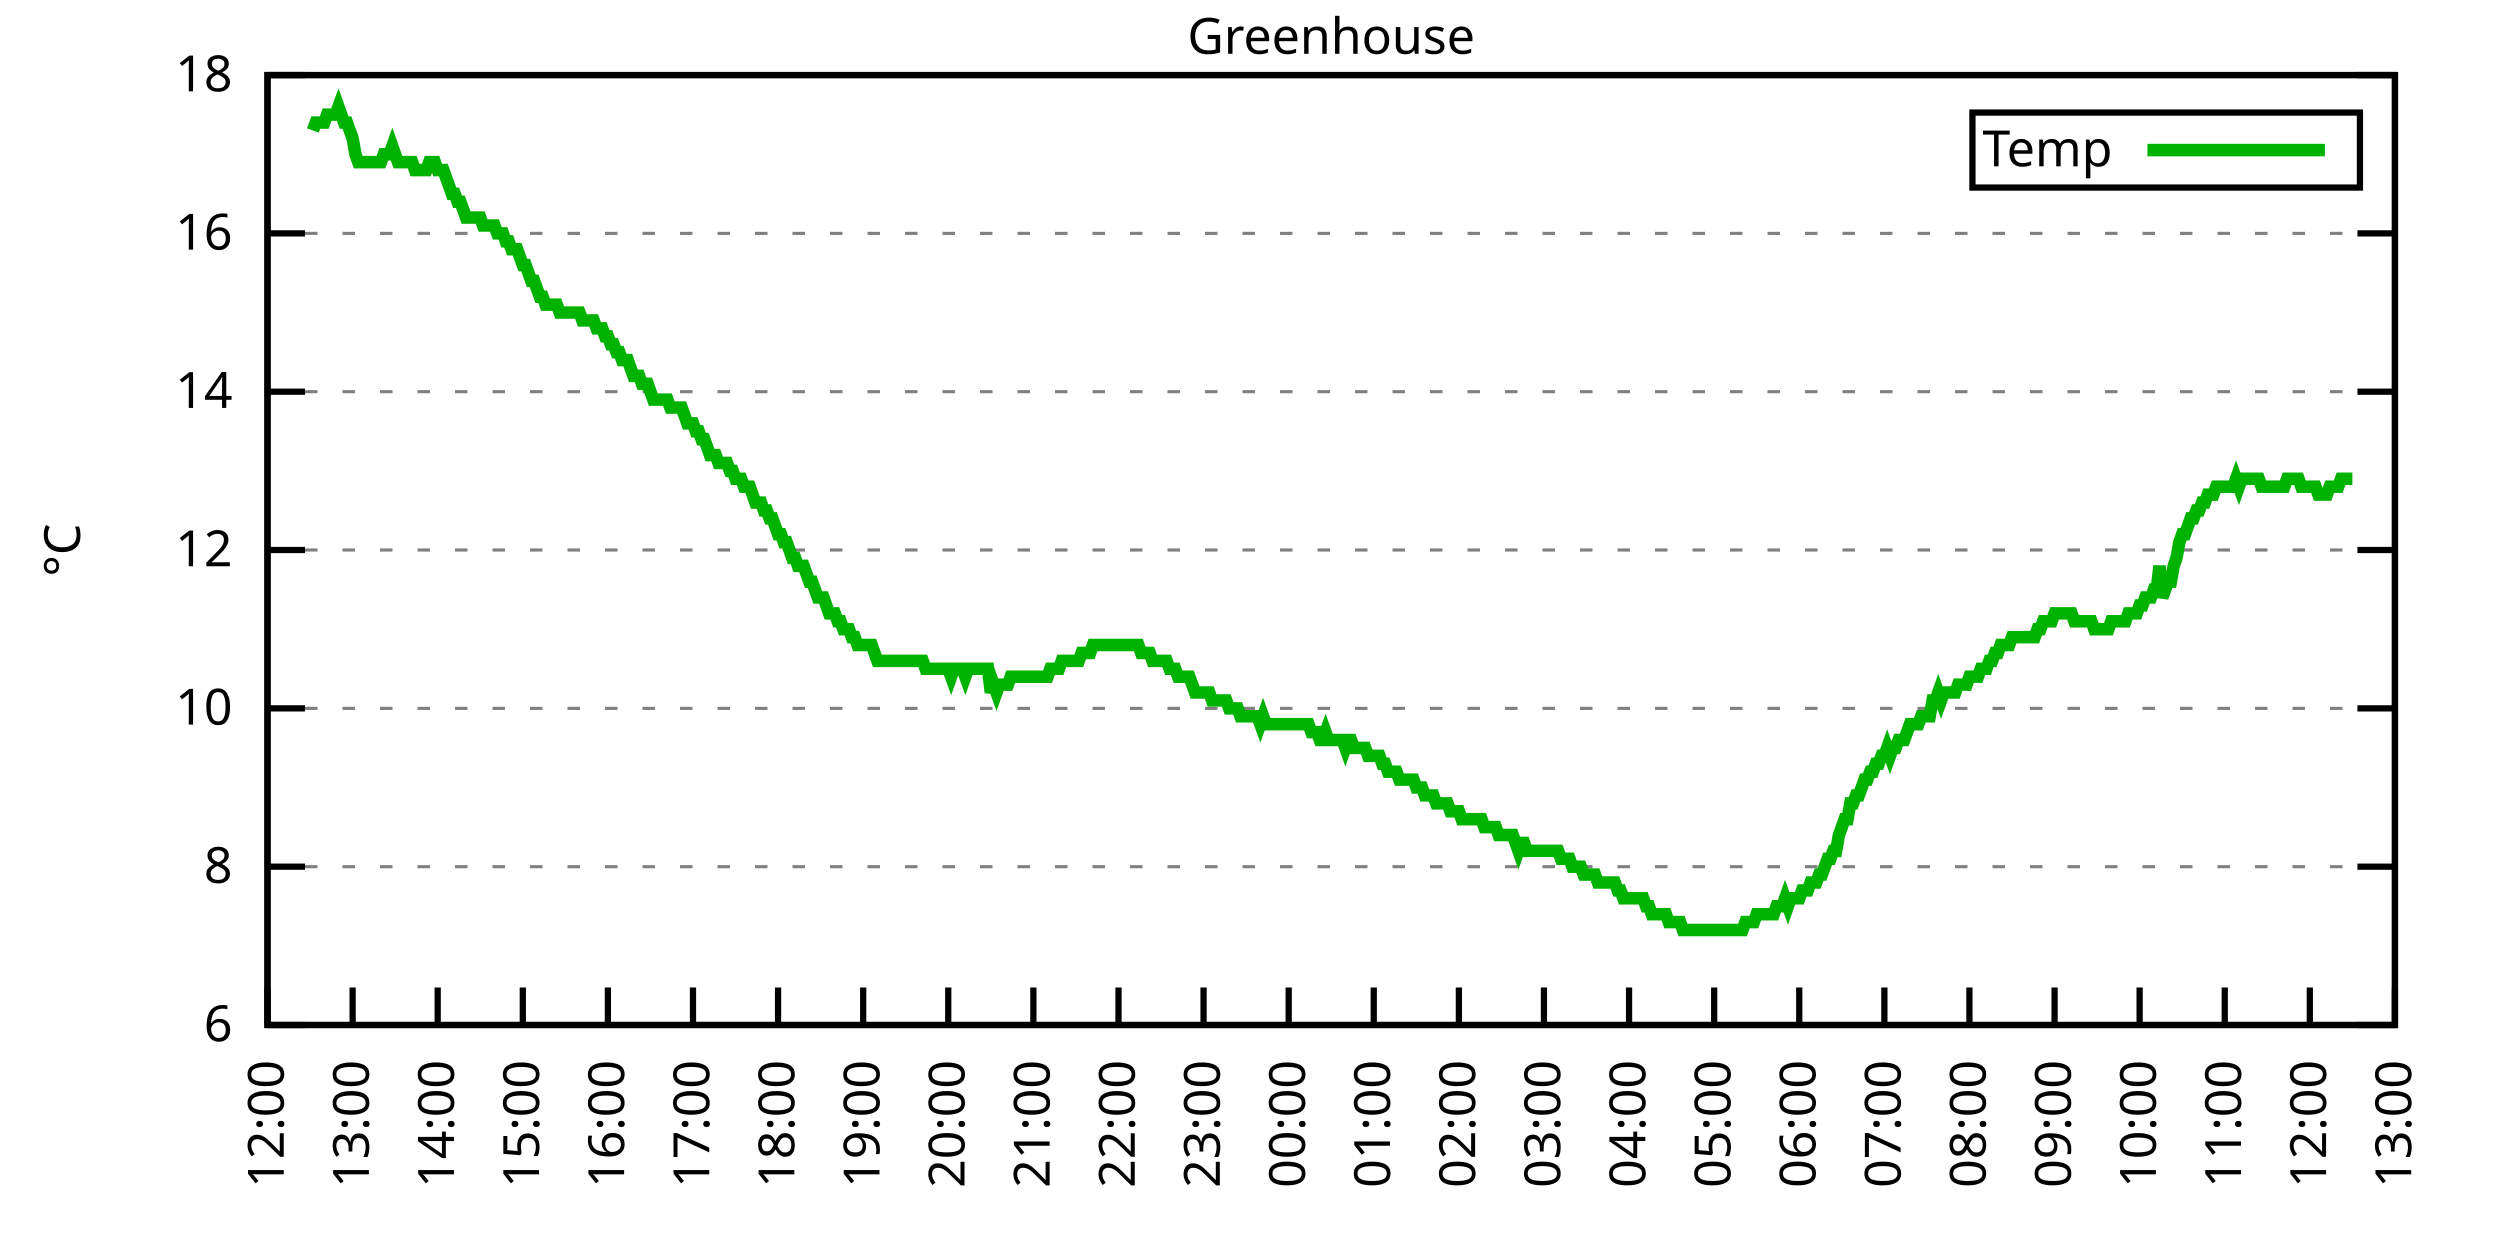
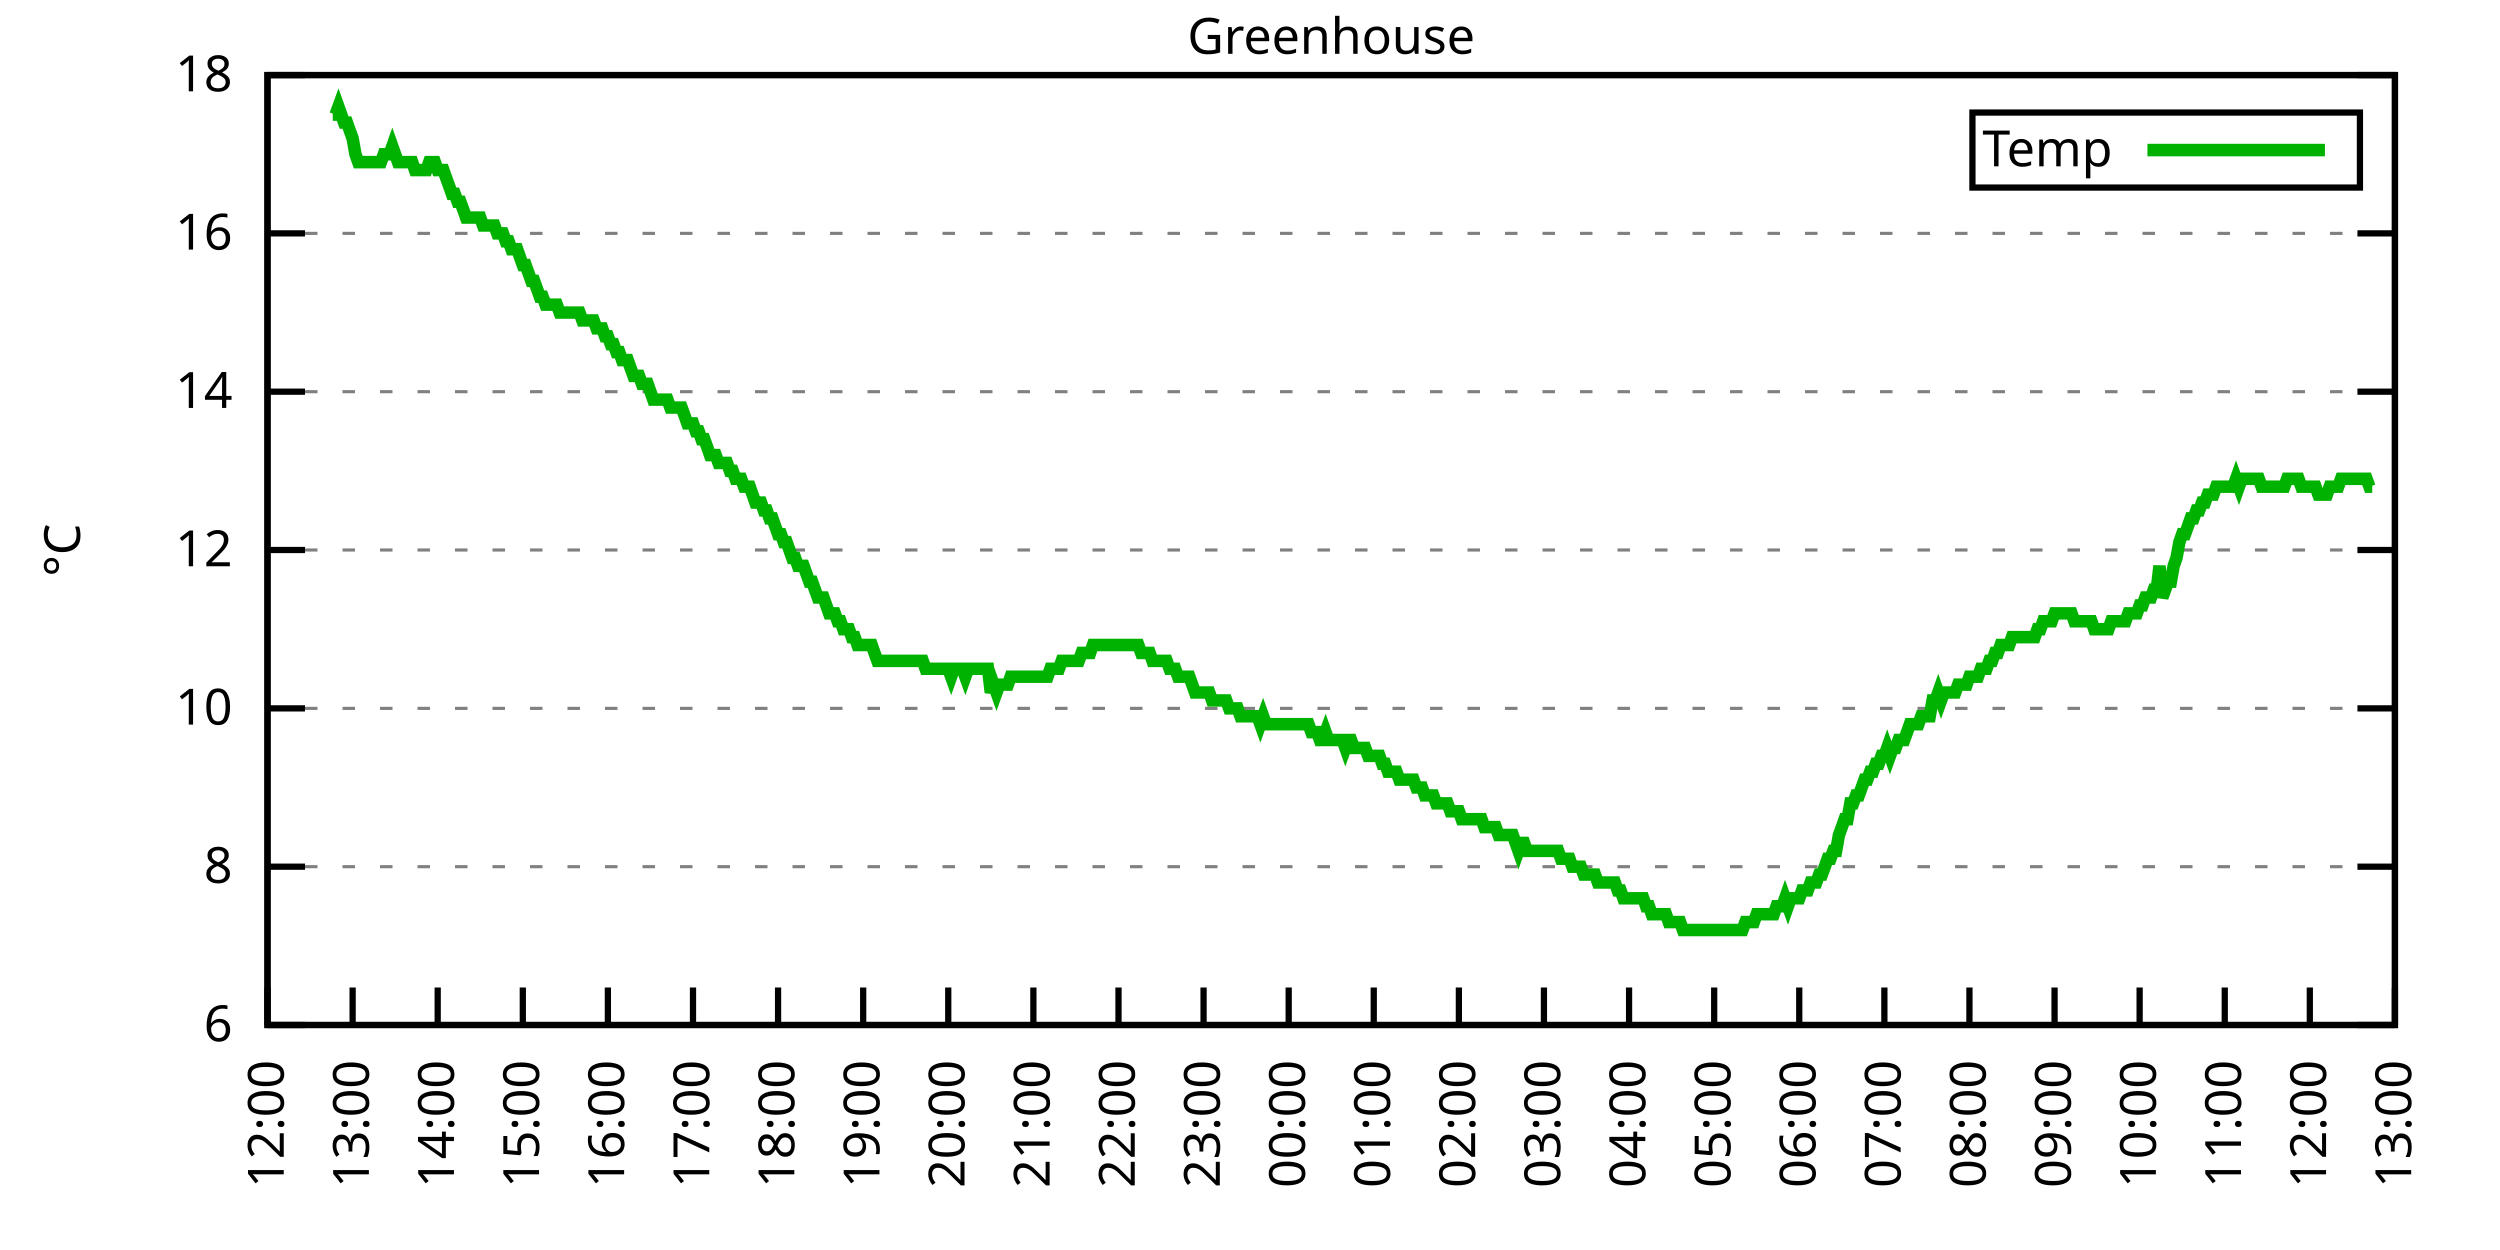
<svg xmlns="http://www.w3.org/2000/svg" xmlns:xlink="http://www.w3.org/1999/xlink" width="400" height="200" viewBox="0 0 400 200">
  <g id="gnuplot_canvas">
    <rect x="0" y="0" width="400" height="200" fill="none" />
    <defs>
      <circle id="gpDot" r="0.5" stroke-width="0.5" stroke="currentColor" />
      <path id="gpPt0" stroke-width="0.333" stroke="currentColor" d="M-1,0 h2 M0,-1 v2" />
      <path id="gpPt1" stroke-width="0.333" stroke="currentColor" d="M-1,-1 L1,1 M1,-1 L-1,1" />
      <path id="gpPt2" stroke-width="0.333" stroke="currentColor" d="M-1,0 L1,0 M0,-1 L0,1 M-1,-1 L1,1 M-1,1 L1,-1" />
      <rect id="gpPt3" stroke-width="0.333" stroke="currentColor" x="-1" y="-1" width="2" height="2" />
      <rect id="gpPt4" stroke-width="0.333" stroke="currentColor" fill="currentColor" x="-1" y="-1" width="2" height="2" />
      <circle id="gpPt5" stroke-width="0.333" stroke="currentColor" cx="0" cy="0" r="1" />
      <use xlink:href="#gpPt5" id="gpPt6" fill="currentColor" stroke="none" />
      <path id="gpPt7" stroke-width="0.333" stroke="currentColor" d="M0,-1.33 L-1.33,0.67 L1.33,0.67 z" />
      <use xlink:href="#gpPt7" id="gpPt8" fill="currentColor" stroke="none" />
      <use xlink:href="#gpPt7" id="gpPt9" stroke="currentColor" transform="rotate(180)" />
      <use xlink:href="#gpPt9" id="gpPt10" fill="currentColor" stroke="none" />
      <use xlink:href="#gpPt3" id="gpPt11" stroke="currentColor" transform="rotate(45)" />
      <use xlink:href="#gpPt11" id="gpPt12" fill="currentColor" stroke="none" />
      <path id="gpPt13" stroke-width="0.333" stroke="currentColor" d="M0,1.330 L1.265,0.411 L0.782,-1.067 L-0.782,-1.076 L-1.265,0.411 z" />
      <use xlink:href="#gpPt13" id="gpPt14" fill="currentColor" stroke="none" />
      <filter id="textbox" filterUnits="objectBoundingBox" x="0" y="0" height="1" width="1">
        <feFlood flood-color="white" flood-opacity="1" result="bgnd" />
        <feComposite in="SourceGraphic" in2="bgnd" operator="atop" />
      </filter>
      <filter id="greybox" filterUnits="objectBoundingBox" x="0" y="0" height="1" width="1">
        <feFlood flood-color="lightgrey" flood-opacity="1" result="grey" />
        <feComposite in="SourceGraphic" in2="grey" operator="atop" />
      </filter>
    </defs>
    <g fill="none" color="white" stroke="currentColor" stroke-width="1.00" stroke-linecap="butt" stroke-linejoin="miter">
</g>
    <g fill="none" color="black" stroke="currentColor" stroke-width="1.00" stroke-linecap="butt" stroke-linejoin="miter">
      <g stroke="none" shape-rendering="crispEdges">
        <polygon fill="rgb(255, 255, 255)" points="42.80,164.00 383.18,164.00 383.18,12.02 42.80,12.02 " />
      </g>
    </g>
    <g fill="none" color="black" stroke="currentColor" stroke-width="1.00" stroke-linecap="butt" stroke-linejoin="miter">
</g>
    <g fill="none" color="black" stroke="black" stroke-width="0.50" stroke-linecap="butt" stroke-linejoin="miter">
</g>
    <g fill="none" color="gray" stroke="currentColor" stroke-width="0.50" stroke-linecap="butt" stroke-linejoin="miter">
      <path stroke="gray" stroke-dasharray="2,4" class="gridline" d="M42.80,164.00 L383.19,164.00  " />
    </g>
    <g fill="none" color="gray" stroke="gray" stroke-width="1.00" stroke-linecap="butt" stroke-linejoin="miter">
</g>
    <g fill="none" color="black" stroke="currentColor" stroke-width="1.00" stroke-linecap="butt" stroke-linejoin="miter">
      <path stroke="black" d="M42.80,164.00 L48.80,164.00 M383.19,164.00 L377.19,164.00  " />
      <g transform="translate(37.20,166.60)" stroke="none" fill="black" font-family="Sans" font-size="8.00" text-anchor="end">
        <text>
          <tspan font-family="Sans"> 6</tspan>
        </text>
      </g>
    </g>
    <g fill="none" color="black" stroke="currentColor" stroke-width="1.00" stroke-linecap="butt" stroke-linejoin="miter">
</g>
    <g fill="none" color="black" stroke="black" stroke-width="0.50" stroke-linecap="butt" stroke-linejoin="miter">
</g>
    <g fill="none" color="gray" stroke="currentColor" stroke-width="0.50" stroke-linecap="butt" stroke-linejoin="miter">
      <path stroke="gray" stroke-dasharray="2,4" class="gridline" d="M42.80,138.67 L383.19,138.67  " />
    </g>
    <g fill="none" color="gray" stroke="gray" stroke-width="1.00" stroke-linecap="butt" stroke-linejoin="miter">
</g>
    <g fill="none" color="black" stroke="currentColor" stroke-width="1.00" stroke-linecap="butt" stroke-linejoin="miter">
      <path stroke="black" d="M42.80,138.67 L48.80,138.67 M383.19,138.67 L377.19,138.67  " />
      <g transform="translate(37.20,141.27)" stroke="none" fill="black" font-family="Sans" font-size="8.00" text-anchor="end">
        <text>
          <tspan font-family="Sans"> 8</tspan>
        </text>
      </g>
    </g>
    <g fill="none" color="black" stroke="currentColor" stroke-width="1.00" stroke-linecap="butt" stroke-linejoin="miter">
</g>
    <g fill="none" color="black" stroke="black" stroke-width="0.50" stroke-linecap="butt" stroke-linejoin="miter">
</g>
    <g fill="none" color="gray" stroke="currentColor" stroke-width="0.50" stroke-linecap="butt" stroke-linejoin="miter">
      <path stroke="gray" stroke-dasharray="2,4" class="gridline" d="M42.80,113.34 L383.19,113.34  " />
    </g>
    <g fill="none" color="gray" stroke="gray" stroke-width="1.00" stroke-linecap="butt" stroke-linejoin="miter">
</g>
    <g fill="none" color="black" stroke="currentColor" stroke-width="1.00" stroke-linecap="butt" stroke-linejoin="miter">
      <path stroke="black" d="M42.80,113.34 L48.80,113.34 M383.19,113.34 L377.19,113.34  " />
      <g transform="translate(37.20,115.94)" stroke="none" fill="black" font-family="Sans" font-size="8.00" text-anchor="end">
        <text>
          <tspan font-family="Sans"> 10</tspan>
        </text>
      </g>
    </g>
    <g fill="none" color="black" stroke="currentColor" stroke-width="1.00" stroke-linecap="butt" stroke-linejoin="miter">
</g>
    <g fill="none" color="black" stroke="black" stroke-width="0.50" stroke-linecap="butt" stroke-linejoin="miter">
</g>
    <g fill="none" color="gray" stroke="currentColor" stroke-width="0.50" stroke-linecap="butt" stroke-linejoin="miter">
      <path stroke="gray" stroke-dasharray="2,4" class="gridline" d="M42.80,88.00 L383.19,88.00  " />
    </g>
    <g fill="none" color="gray" stroke="gray" stroke-width="1.00" stroke-linecap="butt" stroke-linejoin="miter">
</g>
    <g fill="none" color="black" stroke="currentColor" stroke-width="1.00" stroke-linecap="butt" stroke-linejoin="miter">
      <path stroke="black" d="M42.80,88.00 L48.80,88.00 M383.19,88.00 L377.19,88.00  " />
      <g transform="translate(37.20,90.60)" stroke="none" fill="black" font-family="Sans" font-size="8.00" text-anchor="end">
        <text>
          <tspan font-family="Sans"> 12</tspan>
        </text>
      </g>
    </g>
    <g fill="none" color="black" stroke="currentColor" stroke-width="1.00" stroke-linecap="butt" stroke-linejoin="miter">
</g>
    <g fill="none" color="black" stroke="black" stroke-width="0.50" stroke-linecap="butt" stroke-linejoin="miter">
</g>
    <g fill="none" color="gray" stroke="currentColor" stroke-width="0.50" stroke-linecap="butt" stroke-linejoin="miter">
      <path stroke="gray" stroke-dasharray="2,4" class="gridline" d="M42.80,62.67 L383.19,62.67  " />
    </g>
    <g fill="none" color="gray" stroke="gray" stroke-width="1.00" stroke-linecap="butt" stroke-linejoin="miter">
</g>
    <g fill="none" color="black" stroke="currentColor" stroke-width="1.00" stroke-linecap="butt" stroke-linejoin="miter">
      <path stroke="black" d="M42.80,62.67 L48.80,62.67 M383.19,62.67 L377.19,62.67  " />
      <g transform="translate(37.20,65.27)" stroke="none" fill="black" font-family="Sans" font-size="8.00" text-anchor="end">
        <text>
          <tspan font-family="Sans"> 14</tspan>
        </text>
      </g>
    </g>
    <g fill="none" color="black" stroke="currentColor" stroke-width="1.00" stroke-linecap="butt" stroke-linejoin="miter">
</g>
    <g fill="none" color="black" stroke="black" stroke-width="0.50" stroke-linecap="butt" stroke-linejoin="miter">
</g>
    <g fill="none" color="gray" stroke="currentColor" stroke-width="0.50" stroke-linecap="butt" stroke-linejoin="miter">
      <path stroke="gray" stroke-dasharray="2,4" class="gridline" d="M42.80,37.34 L383.19,37.34  " />
    </g>
    <g fill="none" color="gray" stroke="gray" stroke-width="1.00" stroke-linecap="butt" stroke-linejoin="miter">
</g>
    <g fill="none" color="black" stroke="currentColor" stroke-width="1.00" stroke-linecap="butt" stroke-linejoin="miter">
      <path stroke="black" d="M42.80,37.34 L48.80,37.34 M383.19,37.34 L377.19,37.34  " />
      <g transform="translate(37.20,39.94)" stroke="none" fill="black" font-family="Sans" font-size="8.00" text-anchor="end">
        <text>
          <tspan font-family="Sans"> 16</tspan>
        </text>
      </g>
    </g>
    <g fill="none" color="black" stroke="currentColor" stroke-width="1.00" stroke-linecap="butt" stroke-linejoin="miter">
</g>
    <g fill="none" color="black" stroke="black" stroke-width="0.50" stroke-linecap="butt" stroke-linejoin="miter">
</g>
    <g fill="none" color="gray" stroke="currentColor" stroke-width="0.50" stroke-linecap="butt" stroke-linejoin="miter">
      <path stroke="gray" stroke-dasharray="2,4" class="gridline" d="M42.80,12.01 L383.19,12.01  " />
    </g>
    <g fill="none" color="gray" stroke="gray" stroke-width="1.00" stroke-linecap="butt" stroke-linejoin="miter">
</g>
    <g fill="none" color="black" stroke="currentColor" stroke-width="1.00" stroke-linecap="butt" stroke-linejoin="miter">
      <path stroke="black" d="M42.80,12.01 L48.80,12.01 M383.19,12.01 L377.19,12.01  " />
      <g transform="translate(37.20,14.61)" stroke="none" fill="black" font-family="Sans" font-size="8.00" text-anchor="end">
        <text>
          <tspan font-family="Sans"> 18</tspan>
        </text>
      </g>
    </g>
    <g fill="none" color="black" stroke="currentColor" stroke-width="1.00" stroke-linecap="butt" stroke-linejoin="miter">
      <path stroke="black" d="M42.80,164.00 L42.80,158.00  " />
      <g transform="translate(45.40,169.60) rotate(270.00)" stroke="none" fill="black" font-family="Sans" font-size="8.00" text-anchor="end">
        <text>
          <tspan font-family="Sans">12:00</tspan>
        </text>
      </g>
    </g>
    <g fill="none" color="black" stroke="currentColor" stroke-width="1.00" stroke-linecap="butt" stroke-linejoin="miter">
      <path stroke="black" d="M56.42,164.00 L56.42,158.00  " />
      <g transform="translate(59.02,169.60) rotate(270.00)" stroke="none" fill="black" font-family="Sans" font-size="8.00" text-anchor="end">
        <text>
          <tspan font-family="Sans">13:00</tspan>
        </text>
      </g>
    </g>
    <g fill="none" color="black" stroke="currentColor" stroke-width="1.00" stroke-linecap="butt" stroke-linejoin="miter">
      <path stroke="black" d="M70.03,164.00 L70.03,158.00  " />
      <g transform="translate(72.63,169.60) rotate(270.00)" stroke="none" fill="black" font-family="Sans" font-size="8.00" text-anchor="end">
        <text>
          <tspan font-family="Sans">14:00</tspan>
        </text>
      </g>
    </g>
    <g fill="none" color="black" stroke="currentColor" stroke-width="1.00" stroke-linecap="butt" stroke-linejoin="miter">
      <path stroke="black" d="M83.65,164.00 L83.65,158.00  " />
      <g transform="translate(86.25,169.60) rotate(270.00)" stroke="none" fill="black" font-family="Sans" font-size="8.00" text-anchor="end">
        <text>
          <tspan font-family="Sans">15:00</tspan>
        </text>
      </g>
    </g>
    <g fill="none" color="black" stroke="currentColor" stroke-width="1.00" stroke-linecap="butt" stroke-linejoin="miter">
      <path stroke="black" d="M97.26,164.00 L97.26,158.00  " />
      <g transform="translate(99.86,169.60) rotate(270.00)" stroke="none" fill="black" font-family="Sans" font-size="8.00" text-anchor="end">
        <text>
          <tspan font-family="Sans">16:00</tspan>
        </text>
      </g>
    </g>
    <g fill="none" color="black" stroke="currentColor" stroke-width="1.00" stroke-linecap="butt" stroke-linejoin="miter">
      <path stroke="black" d="M110.88,164.00 L110.88,158.00  " />
      <g transform="translate(113.48,169.60) rotate(270.00)" stroke="none" fill="black" font-family="Sans" font-size="8.00" text-anchor="end">
        <text>
          <tspan font-family="Sans">17:00</tspan>
        </text>
      </g>
    </g>
    <g fill="none" color="black" stroke="currentColor" stroke-width="1.00" stroke-linecap="butt" stroke-linejoin="miter">
      <path stroke="black" d="M124.49,164.00 L124.49,158.00  " />
      <g transform="translate(127.09,169.60) rotate(270.00)" stroke="none" fill="black" font-family="Sans" font-size="8.00" text-anchor="end">
        <text>
          <tspan font-family="Sans">18:00</tspan>
        </text>
      </g>
    </g>
    <g fill="none" color="black" stroke="currentColor" stroke-width="1.00" stroke-linecap="butt" stroke-linejoin="miter">
      <path stroke="black" d="M138.11,164.00 L138.11,158.00  " />
      <g transform="translate(140.71,169.60) rotate(270.00)" stroke="none" fill="black" font-family="Sans" font-size="8.00" text-anchor="end">
        <text>
          <tspan font-family="Sans">19:00</tspan>
        </text>
      </g>
    </g>
    <g fill="none" color="black" stroke="currentColor" stroke-width="1.00" stroke-linecap="butt" stroke-linejoin="miter">
      <path stroke="black" d="M151.72,164.00 L151.72,158.00  " />
      <g transform="translate(154.32,169.60) rotate(270.00)" stroke="none" fill="black" font-family="Sans" font-size="8.00" text-anchor="end">
        <text>
          <tspan font-family="Sans">20:00</tspan>
        </text>
      </g>
    </g>
    <g fill="none" color="black" stroke="currentColor" stroke-width="1.00" stroke-linecap="butt" stroke-linejoin="miter">
      <path stroke="black" d="M165.34,164.00 L165.34,158.00  " />
      <g transform="translate(167.94,169.60) rotate(270.00)" stroke="none" fill="black" font-family="Sans" font-size="8.00" text-anchor="end">
        <text>
          <tspan font-family="Sans">21:00</tspan>
        </text>
      </g>
    </g>
    <g fill="none" color="black" stroke="currentColor" stroke-width="1.00" stroke-linecap="butt" stroke-linejoin="miter">
      <path stroke="black" d="M178.96,164.00 L178.96,158.00  " />
      <g transform="translate(181.56,169.60) rotate(270.00)" stroke="none" fill="black" font-family="Sans" font-size="8.00" text-anchor="end">
        <text>
          <tspan font-family="Sans">22:00</tspan>
        </text>
      </g>
    </g>
    <g fill="none" color="black" stroke="currentColor" stroke-width="1.00" stroke-linecap="butt" stroke-linejoin="miter">
      <path stroke="black" d="M192.57,164.00 L192.57,158.00  " />
      <g transform="translate(195.17,169.60) rotate(270.00)" stroke="none" fill="black" font-family="Sans" font-size="8.00" text-anchor="end">
        <text>
          <tspan font-family="Sans">23:00</tspan>
        </text>
      </g>
    </g>
    <g fill="none" color="black" stroke="currentColor" stroke-width="1.00" stroke-linecap="butt" stroke-linejoin="miter">
      <path stroke="black" d="M206.19,164.00 L206.19,158.00  " />
      <g transform="translate(208.79,169.60) rotate(270.00)" stroke="none" fill="black" font-family="Sans" font-size="8.00" text-anchor="end">
        <text>
          <tspan font-family="Sans">00:00</tspan>
        </text>
      </g>
    </g>
    <g fill="none" color="black" stroke="currentColor" stroke-width="1.00" stroke-linecap="butt" stroke-linejoin="miter">
      <path stroke="black" d="M219.80,164.00 L219.80,158.00  " />
      <g transform="translate(222.40,169.60) rotate(270.00)" stroke="none" fill="black" font-family="Sans" font-size="8.00" text-anchor="end">
        <text>
          <tspan font-family="Sans">01:00</tspan>
        </text>
      </g>
    </g>
    <g fill="none" color="black" stroke="currentColor" stroke-width="1.00" stroke-linecap="butt" stroke-linejoin="miter">
      <path stroke="black" d="M233.42,164.00 L233.42,158.00  " />
      <g transform="translate(236.02,169.60) rotate(270.00)" stroke="none" fill="black" font-family="Sans" font-size="8.00" text-anchor="end">
        <text>
          <tspan font-family="Sans">02:00</tspan>
        </text>
      </g>
    </g>
    <g fill="none" color="black" stroke="currentColor" stroke-width="1.00" stroke-linecap="butt" stroke-linejoin="miter">
      <path stroke="black" d="M247.03,164.00 L247.03,158.00  " />
      <g transform="translate(249.63,169.60) rotate(270.00)" stroke="none" fill="black" font-family="Sans" font-size="8.00" text-anchor="end">
        <text>
          <tspan font-family="Sans">03:00</tspan>
        </text>
      </g>
    </g>
    <g fill="none" color="black" stroke="currentColor" stroke-width="1.00" stroke-linecap="butt" stroke-linejoin="miter">
      <path stroke="black" d="M260.65,164.00 L260.65,158.00  " />
      <g transform="translate(263.25,169.60) rotate(270.00)" stroke="none" fill="black" font-family="Sans" font-size="8.00" text-anchor="end">
        <text>
          <tspan font-family="Sans">04:00</tspan>
        </text>
      </g>
    </g>
    <g fill="none" color="black" stroke="currentColor" stroke-width="1.00" stroke-linecap="butt" stroke-linejoin="miter">
      <path stroke="black" d="M274.27,164.00 L274.27,158.00  " />
      <g transform="translate(276.87,169.60) rotate(270.00)" stroke="none" fill="black" font-family="Sans" font-size="8.00" text-anchor="end">
        <text>
          <tspan font-family="Sans">05:00</tspan>
        </text>
      </g>
    </g>
    <g fill="none" color="black" stroke="currentColor" stroke-width="1.00" stroke-linecap="butt" stroke-linejoin="miter">
      <path stroke="black" d="M287.88,164.00 L287.88,158.00  " />
      <g transform="translate(290.48,169.60) rotate(270.00)" stroke="none" fill="black" font-family="Sans" font-size="8.00" text-anchor="end">
        <text>
          <tspan font-family="Sans">06:00</tspan>
        </text>
      </g>
    </g>
    <g fill="none" color="black" stroke="currentColor" stroke-width="1.00" stroke-linecap="butt" stroke-linejoin="miter">
      <path stroke="black" d="M301.50,164.00 L301.50,158.00  " />
      <g transform="translate(304.10,169.60) rotate(270.00)" stroke="none" fill="black" font-family="Sans" font-size="8.00" text-anchor="end">
        <text>
          <tspan font-family="Sans">07:00</tspan>
        </text>
      </g>
    </g>
    <g fill="none" color="black" stroke="currentColor" stroke-width="1.00" stroke-linecap="butt" stroke-linejoin="miter">
      <path stroke="black" d="M315.11,164.00 L315.11,158.00  " />
      <g transform="translate(317.71,169.60) rotate(270.00)" stroke="none" fill="black" font-family="Sans" font-size="8.00" text-anchor="end">
        <text>
          <tspan font-family="Sans">08:00</tspan>
        </text>
      </g>
    </g>
    <g fill="none" color="black" stroke="currentColor" stroke-width="1.00" stroke-linecap="butt" stroke-linejoin="miter">
      <path stroke="black" d="M328.73,164.00 L328.73,158.00  " />
      <g transform="translate(331.33,169.60) rotate(270.00)" stroke="none" fill="black" font-family="Sans" font-size="8.00" text-anchor="end">
        <text>
          <tspan font-family="Sans">09:00</tspan>
        </text>
      </g>
    </g>
    <g fill="none" color="black" stroke="currentColor" stroke-width="1.00" stroke-linecap="butt" stroke-linejoin="miter">
      <path stroke="black" d="M342.34,164.00 L342.34,158.00  " />
      <g transform="translate(344.94,169.60) rotate(270.00)" stroke="none" fill="black" font-family="Sans" font-size="8.00" text-anchor="end">
        <text>
          <tspan font-family="Sans">10:00</tspan>
        </text>
      </g>
    </g>
    <g fill="none" color="black" stroke="currentColor" stroke-width="1.00" stroke-linecap="butt" stroke-linejoin="miter">
      <path stroke="black" d="M355.96,164.00 L355.96,158.00  " />
      <g transform="translate(358.56,169.60) rotate(270.00)" stroke="none" fill="black" font-family="Sans" font-size="8.00" text-anchor="end">
        <text>
          <tspan font-family="Sans">11:00</tspan>
        </text>
      </g>
    </g>
    <g fill="none" color="black" stroke="currentColor" stroke-width="1.00" stroke-linecap="butt" stroke-linejoin="miter">
      <path stroke="black" d="M369.57,164.00 L369.57,158.00  " />
      <g transform="translate(372.17,169.60) rotate(270.00)" stroke="none" fill="black" font-family="Sans" font-size="8.00" text-anchor="end">
        <text>
          <tspan font-family="Sans">12:00</tspan>
        </text>
      </g>
    </g>
    <g fill="none" color="black" stroke="currentColor" stroke-width="1.00" stroke-linecap="butt" stroke-linejoin="miter">
      <path stroke="black" d="M383.19,164.00 L383.19,158.00  " />
      <g transform="translate(385.79,169.60) rotate(270.00)" stroke="none" fill="black" font-family="Sans" font-size="8.00" text-anchor="end">
        <text>
          <tspan font-family="Sans">13:00</tspan>
        </text>
      </g>
    </g>
    <g fill="none" color="black" stroke="currentColor" stroke-width="1.00" stroke-linecap="butt" stroke-linejoin="miter">
</g>
    <g fill="none" color="black" stroke="currentColor" stroke-width="1.00" stroke-linecap="butt" stroke-linejoin="miter">
      <path stroke="black" d="M42.80,12.01 L42.80,164.00 L383.19,164.00 L383.19,12.01 L42.80,12.01 Z  " />
    </g>
    <g fill="none" color="black" stroke="currentColor" stroke-width="1.00" stroke-linecap="butt" stroke-linejoin="miter">
</g>
    <g fill="none" color="black" stroke="currentColor" stroke-width="1.00" stroke-linecap="butt" stroke-linejoin="miter">
      <path stroke="black" d="M315.59,30.01 L315.59,18.01 L377.59,18.01 L377.59,30.01 L315.59,30.01 Z  " />
    </g>
    <g id="Greenhouse_plot_1">
      <g fill="none" color="white" stroke="black" stroke-width="2.00" stroke-linecap="butt" stroke-linejoin="miter">
</g>
      <g fill="none" color="black" stroke="currentColor" stroke-width="2.00" stroke-linecap="butt" stroke-linejoin="miter">
        <g transform="translate(337.99,26.61)" stroke="none" fill="black" font-family="Sans" font-size="8.00" text-anchor="end">
          <text>
            <tspan font-family="Sans">Temp</tspan>
          </text>
        </g>
      </g>
      <g fill="none" color="black" stroke="currentColor" stroke-width="2.00" stroke-linecap="butt" stroke-linejoin="miter">
-         <path stroke="rgb(  0, 178,   0)" d="M343.59,24.01 L371.99,24.01 M50.06,20.88 L50.52,19.61 L50.97,19.61 L51.42,19.61 L51.88,19.61 L52.33,18.34   L52.78,18.34 L53.24,18.34 L53.69,18.34 L54.15,17.08 L54.60,18.34 L55.05,19.61 L55.51,19.61 L55.96,20.88   L56.42,22.14 L56.87,24.68 L57.32,25.94 L57.78,25.94 L58.23,25.94 L58.68,25.94 L59.14,25.94 L59.59,25.94   L60.05,25.94 L60.50,25.94 L60.95,25.94 L61.41,24.68 L61.86,24.68 L62.32,24.68 L62.77,23.41 L63.22,24.68   L63.68,25.94 L64.13,25.94 L64.58,25.94 L65.04,25.94 L65.49,25.94 L65.95,25.94 L66.40,27.21 L66.85,27.21   L67.31,27.21 L67.76,27.21 L68.22,27.21 L68.67,25.94 L69.12,25.94 L69.58,25.94 L70.03,27.21 L70.49,27.21   L70.94,27.21 L71.39,28.48 L71.85,29.74 L72.30,31.01 L72.75,31.01 L73.21,32.28 L73.66,32.28 L74.12,33.54   L74.57,34.81 L75.02,34.81 L75.48,34.81 L75.93,34.81 L76.39,34.81 L76.84,34.81 L77.29,36.08 L77.75,36.08   L78.20,36.08 L78.65,36.08 L79.11,36.08 L79.56,37.34 L80.02,37.34 L80.47,37.34 L80.92,38.61 L81.38,38.61   L81.83,39.87 L82.29,39.87 L82.74,39.87 L83.19,41.14 L83.65,42.41 L84.10,42.41 L84.55,43.67 L85.01,44.94   L85.46,44.94 L85.92,46.21 L86.37,47.47 L86.82,47.47 L87.28,48.74 L87.73,48.74 L88.19,48.74 L88.64,48.74   L89.09,48.74 L89.55,50.01 L90.00,50.01 L90.45,50.01 L90.91,50.01 L91.36,50.01 L91.82,50.01 L92.27,50.01   L92.72,50.01 L93.18,51.27 L93.63,51.27 L94.09,51.27 L94.54,51.27 L94.99,51.27 L95.45,52.54 L95.90,52.54   L96.35,52.54 L96.81,53.81 L97.26,53.81 L97.72,55.07 L98.17,55.07 L98.62,56.34 L99.08,56.34 L99.53,57.61   L99.99,57.61 L100.44,57.61 L100.89,58.87 L101.35,60.14 L101.80,60.14 L102.25,60.14 L102.71,61.41 L103.16,61.41   L103.62,61.41 L104.07,62.67 L104.52,63.94 L104.98,63.94 L105.43,63.94 L105.89,63.94 L106.34,63.94 L106.79,63.94   L107.25,65.21 L107.70,65.21 L108.15,65.21 L108.61,65.21 L109.06,65.21 L109.52,66.47 L109.97,67.74 L110.42,67.74   L110.88,67.74 L111.33,69.01 L111.79,69.01 L112.24,70.27 L112.69,70.27 L113.15,71.54 L113.60,72.81 L114.05,72.81   L114.51,72.81 L114.96,74.07 L115.42,74.07 L115.87,74.07 L116.32,74.07 L116.78,75.34 L117.23,75.34 L117.69,76.61   L118.14,76.61 L118.59,76.61 L119.05,77.87 L119.50,77.87 L119.96,77.87 L120.41,79.14 L120.86,80.41 L121.32,80.41   L121.77,80.41 L122.22,81.67 L122.68,81.67 L123.13,82.94 L123.59,82.94 L124.04,84.21 L124.49,85.47 L124.95,85.47   L125.40,86.74 L125.86,86.74 L126.31,88.00 L126.76,89.27 L127.22,89.27 L127.67,90.54 L128.12,90.54 L128.58,90.54   L129.03,91.80 L129.49,93.07 L129.94,93.07 L130.39,94.34 L130.85,95.60 L131.30,95.60 L131.76,95.60 L132.21,96.87   L132.66,98.14 L133.12,98.14 L133.57,98.14 L134.02,99.40 L134.48,99.40 L134.93,100.67 L135.39,100.67 L135.84,100.67   L136.29,101.94 L136.75,101.94 L137.20,103.20 L137.66,103.20 L138.11,103.20 L138.56,103.20 L139.02,103.20 L139.47,103.20   L139.92,104.47 L140.38,105.74 L140.83,105.74 L141.29,105.74 L141.74,105.74 L142.19,105.74 L142.65,105.74 L143.10,105.74   L143.56,105.74 L144.01,105.74 L144.46,105.74 L144.92,105.74 L145.37,105.74 L145.82,105.74 L146.28,105.74 L146.73,105.74   L147.19,105.74 L147.64,105.74 L148.09,107.00 L148.55,107.00 L149.00,107.00 L149.46,107.00 L149.91,107.00 L150.36,107.00   L150.82,107.00 L151.27,107.00 L151.72,107.00 L152.18,108.27 L152.63,107.00 L153.09,107.00 L153.54,107.00 L153.99,107.00   L154.45,108.27 L154.90,107.00 L155.36,107.00 L155.81,107.00 L156.26,107.00 L156.72,107.00 L157.17,107.00 L157.62,107.00   L158.08,107.00 L158.53,110.80 L158.99,109.54 L159.44,110.80 L159.89,109.54 L160.35,109.54 L160.80,109.54 L161.26,109.54   L161.71,108.27 L162.16,108.27 L162.62,108.27 L163.07,108.27 L163.52,108.27 L163.98,108.27 L164.43,108.27 L164.89,108.27   L165.34,108.27 L165.79,108.27 L166.25,108.27 L166.70,108.27 L167.16,108.27 L167.61,108.27 L168.06,107.00 L168.52,107.00   L168.97,107.00 L169.43,107.00 L169.88,105.74 L170.33,105.74 L170.79,105.74 L171.24,105.74 L171.69,105.74 L172.15,105.74   L172.60,105.74 L173.06,104.47 L173.51,104.47 L173.96,104.47 L174.42,104.47 L174.87,103.20 L175.33,103.20 L175.78,103.20   L176.23,103.20 L176.69,103.20 L177.14,103.20 L177.59,103.20 L178.05,103.20 L178.50,103.20 L178.96,103.20 L179.41,103.20   L179.86,103.20 L180.32,103.20 L180.77,103.20 L181.23,103.20 L181.68,103.20 L182.13,103.20 L182.59,104.47 L183.04,104.47   L183.49,104.47 L183.95,104.47 L184.40,105.74 L184.86,105.74 L185.31,105.74 L185.76,105.74 L186.22,105.74 L186.67,105.74   L187.13,107.00 L187.58,107.00 L188.03,107.00 L188.49,108.27 L188.94,108.27 L189.39,108.27 L189.85,108.27 L190.30,108.27   L190.76,109.54 L191.21,110.80 L191.66,110.80 L192.12,110.80 L192.57,110.80 L193.03,110.80 L193.48,110.80 L193.93,112.07   L194.39,112.07 L194.84,112.07 L195.29,112.07 L195.75,112.07 L196.20,112.07 L196.66,113.34 L197.11,113.34 L197.56,113.34   L198.02,113.34 L198.47,114.60 L198.93,114.60 L199.38,114.60 L199.83,114.60 L200.29,114.60 L200.74,114.60 L201.19,114.60   L201.65,115.87 L202.10,114.60 L202.56,115.87 L203.01,115.87 L203.46,115.87 L203.92,115.87 L204.37,115.87 L204.83,115.87   L205.28,115.87 L205.73,115.87 L206.19,115.87 L206.64,115.87 L207.09,115.87 L207.55,115.87 L208.00,115.87 L208.46,115.87   L208.91,115.87 L209.36,115.87 L209.82,117.14 L210.27,117.14 L210.73,117.14 L211.18,118.40 L211.63,118.40 L212.09,117.14   L212.54,118.40 L213.00,118.40 L213.45,118.40 L213.90,118.40 L214.36,118.40 L214.81,118.40 L215.26,119.67 L215.72,118.40   L216.17,118.40 L216.63,119.67 L217.08,119.67 L217.53,119.67 L217.99,119.67 L218.44,119.67 L218.90,120.94 L219.35,120.94   L219.80,120.94 L220.26,120.94 L220.71,120.94 L221.16,122.20 L221.62,122.20 L222.07,123.47 L222.53,123.47 L222.98,123.47   L223.43,123.47 L223.89,124.74 L224.34,124.74 L224.80,124.74 L225.25,124.74 L225.70,124.74 L226.16,124.74 L226.61,126.00   L227.06,126.00 L227.52,126.00 L227.97,127.27 L228.43,127.27 L228.88,127.27 L229.33,127.27 L229.79,128.54 L230.24,128.54   L230.70,128.54 L231.15,128.54 L231.60,128.54 L232.06,129.80 L232.51,129.80 L232.96,129.80 L233.42,129.80 L233.87,131.07   L234.33,131.07 L234.78,131.07 L235.23,131.07 L235.69,131.07 L236.14,131.07 L236.60,131.07 L237.05,131.07 L237.50,132.34   L237.96,132.34 L238.41,132.34 L238.86,132.34 L239.32,132.34 L239.77,133.60 L240.23,133.60 L240.68,133.60 L241.13,133.60   L241.59,133.60 L242.04,133.60 L242.50,134.87 L242.95,136.14 L243.40,134.87 L243.86,134.87 L244.31,136.14 L244.76,136.14   L245.22,136.14 L245.67,136.14 L246.13,136.14 L246.58,136.14 L247.03,136.14 L247.49,136.14 L247.94,136.14 L248.40,136.14   L248.85,136.14 L249.30,136.14 L249.76,137.40 L250.21,137.40 L250.66,137.40 L251.12,137.40 L251.57,138.67 L252.03,138.67   L252.48,138.67 L252.93,138.67 L253.39,139.93 L253.84,139.93 L254.30,139.93 L254.75,139.93 L255.20,139.93 L255.66,141.20   L256.11,141.20 L256.56,141.20 L257.02,141.20 L257.47,141.20 L257.93,141.20 L258.38,141.20 L258.83,142.47 L259.29,142.47   L259.74,143.73 L260.20,143.73 L260.65,143.73 L261.10,143.73 L261.56,143.73 L262.01,143.73 L262.47,143.73 L262.92,143.73   L263.37,145.00 L263.83,145.00 L264.28,146.27 L264.73,146.27 L265.19,146.27 L265.64,146.27 L266.10,146.27 L266.55,146.27   L267.00,147.53 L267.46,147.53 L267.91,147.53 L268.37,147.53 L268.82,147.53 L269.27,148.80 L269.73,148.80 L270.18,148.80   L270.63,148.80 L271.09,148.80 L271.54,148.80 L272.00,148.80 L272.45,148.80 L272.90,148.80 L273.36,148.80 L273.81,148.80   L274.27,148.80 L274.72,148.80 L275.17,148.80 L275.63,148.80 L276.08,148.80 L276.53,148.80 L276.99,148.80 L277.44,148.80   L277.90,148.80 L278.35,148.80 L278.80,148.80 L279.26,147.53 L279.71,147.53 L280.17,147.53 L280.62,147.53 L281.07,146.27   L281.53,146.27 L281.98,146.27 L282.43,146.27 L282.89,146.27 L283.34,146.27 L283.80,146.27 L284.25,145.00 L284.70,145.00   L285.16,145.00 L285.61,143.73 L286.07,145.00 L286.52,143.73 L286.97,143.73 L287.43,143.73 L287.88,143.73 L288.33,142.47   L288.79,142.47 L289.24,142.47 L289.70,141.20 L290.15,141.20 L290.60,141.20 L291.06,139.93 L291.51,139.93 L291.97,138.67   L292.42,137.40 L292.87,137.40 L293.33,136.14 L293.78,136.14 L294.23,133.60 L294.69,132.34 L295.14,131.07 L295.60,131.07   L296.05,128.54 L296.50,128.54 L296.96,127.27 L297.41,127.27 L297.87,126.00 L298.32,124.74 L298.77,124.74 L299.23,123.47   L299.68,123.47 L300.13,122.20 L300.59,122.20 L301.04,120.94 L301.50,120.94 L301.95,119.67 L302.40,120.94 L302.86,119.67   L303.31,119.67 L303.77,118.40 L304.22,118.40 L304.67,118.40 L305.13,117.14 L305.58,115.87 L306.03,115.87 L306.49,115.87   L306.94,115.87 L307.40,114.60 L307.85,114.60 L308.30,114.60 L308.76,114.60 L309.21,112.07 L309.67,112.07 L310.12,110.80   L310.57,112.07 L311.03,110.80 L311.48,110.80 L311.94,110.80 L312.39,110.80 L312.84,110.80 L313.30,109.54 L313.75,109.54   L314.20,109.54 L314.66,109.54 L315.11,108.27 L315.57,108.27 L316.02,108.27 L316.47,108.27 L316.93,107.00 L317.38,107.00   L317.84,107.00 L318.29,105.74 L318.74,105.74 L319.20,104.47 L319.65,104.47 L320.10,103.20 L320.56,103.20 L321.01,103.20   L321.47,103.20 L321.92,101.94 L322.37,101.94 L322.83,101.94 L323.28,101.94 L323.74,101.94 L324.19,101.94 L324.64,101.94   L325.10,101.94 L325.55,101.94 L326.00,100.67 L326.46,100.67 L326.91,99.40 L327.37,99.40 L327.82,99.40 L328.27,99.40   L328.73,98.14 L329.18,98.14 L329.64,98.14 L330.09,98.14 L330.54,98.14 L331.00,98.14 L331.45,98.14 L331.90,99.40   L332.36,99.40 L332.81,99.40 L333.27,99.40 L333.72,99.40 L334.17,99.40 L334.63,99.40 L335.08,100.67 L335.54,100.67   L335.99,100.67 L336.44,100.67 L336.90,100.67 L337.35,100.67 L337.80,99.40 L338.26,99.40 L338.71,99.40 L339.17,99.40   L339.62,99.40 L340.07,99.40 L340.53,98.14 L340.98,98.14 L341.44,98.14 L341.89,98.14 L342.34,96.87 L342.80,96.87   L343.25,95.60 L343.70,95.60 L344.16,95.60 L344.61,94.34 L345.07,94.34 L345.52,90.54 L345.97,95.60 L346.43,94.34   L346.88,93.07 L347.34,93.07 L347.79,90.54 L348.24,89.27 L348.70,86.74 L349.15,85.47 L349.60,85.47 L350.06,84.21   L350.51,82.94 L350.97,82.94 L351.42,81.67 L351.87,81.67 L352.33,80.41 L352.78,80.41 L353.24,79.14 L353.69,79.14   L354.14,79.14 L354.60,77.87 L355.05,77.87 L355.50,77.87 L355.96,77.87 L356.41,77.87 L356.87,77.87 L357.32,77.87   L357.77,76.61 L358.23,77.87 L358.68,76.61 L359.14,76.61 L359.59,76.61 L360.04,76.61 L360.50,76.61 L360.95,76.61   L361.41,76.61 L361.86,77.87 L362.31,77.87 L362.77,77.87 L363.22,77.87 L363.67,77.87 L364.13,77.87 L364.58,77.87   L365.04,77.87 L365.49,77.87 L365.94,76.61 L366.40,76.61 L366.85,76.61 L367.31,76.61 L367.76,76.61 L368.21,77.87   L368.67,77.87 L369.12,77.87 L369.57,77.87 L370.03,77.87 L370.48,77.87 L370.94,79.14 L371.39,79.14 L371.84,79.14   L372.30,79.14 L372.75,77.87 L373.21,77.87 L373.66,77.87 L374.11,77.87 L374.57,76.61 L375.02,76.61 L375.47,76.61   L375.93,76.61 L376.38,76.61  " />
+         <path stroke="rgb(  0, 178,   0)" d="M343.59,24.01 L371.99,24.01 M53.24,18.34 L53.69,18.34 L54.15,17.08 L54.60,18.34 L55.05,19.61 L55.51,19.61   L55.96,20.88 L56.42,22.14 L56.87,24.68 L57.32,25.94 L57.78,25.94 L58.23,25.94 L58.68,25.94 L59.14,25.94   L59.59,25.94 L60.05,25.94 L60.50,25.94 L60.95,25.94 L61.41,24.68 L61.86,24.68 L62.32,24.68 L62.77,23.41   L63.22,24.68 L63.68,25.94 L64.13,25.94 L64.58,25.94 L65.04,25.94 L65.49,25.94 L65.95,25.94 L66.40,27.21   L66.85,27.21 L67.31,27.21 L67.76,27.21 L68.22,27.21 L68.67,25.94 L69.12,25.94 L69.58,25.94 L70.03,27.21   L70.49,27.21 L70.94,27.21 L71.39,28.48 L71.85,29.74 L72.30,31.01 L72.75,31.01 L73.21,32.28 L73.66,32.28   L74.12,33.54 L74.57,34.81 L75.02,34.81 L75.48,34.81 L75.93,34.81 L76.39,34.81 L76.84,34.81 L77.29,36.08   L77.75,36.08 L78.20,36.08 L78.65,36.08 L79.11,36.08 L79.56,37.34 L80.02,37.34 L80.47,37.34 L80.92,38.61   L81.38,38.61 L81.83,39.87 L82.29,39.87 L82.74,39.87 L83.19,41.14 L83.65,42.41 L84.10,42.41 L84.55,43.67   L85.01,44.94 L85.46,44.94 L85.92,46.21 L86.37,47.47 L86.82,47.47 L87.28,48.74 L87.73,48.74 L88.19,48.74   L88.64,48.74 L89.09,48.74 L89.55,50.01 L90.00,50.01 L90.45,50.01 L90.91,50.01 L91.36,50.01 L91.82,50.01   L92.27,50.01 L92.72,50.01 L93.18,51.27 L93.63,51.27 L94.09,51.27 L94.54,51.27 L94.99,51.27 L95.45,52.54   L95.90,52.54 L96.35,52.54 L96.81,53.81 L97.26,53.81 L97.72,55.07 L98.17,55.07 L98.62,56.34 L99.08,56.34   L99.53,57.61 L99.99,57.61 L100.44,57.61 L100.89,58.87 L101.35,60.14 L101.80,60.14 L102.25,60.14 L102.71,61.41   L103.16,61.41 L103.62,61.41 L104.07,62.67 L104.52,63.94 L104.98,63.94 L105.43,63.94 L105.89,63.94 L106.34,63.94   L106.79,63.94 L107.25,65.21 L107.70,65.21 L108.15,65.21 L108.61,65.21 L109.06,65.21 L109.52,66.47 L109.97,67.74   L110.42,67.74 L110.88,67.74 L111.33,69.01 L111.79,69.01 L112.24,70.27 L112.69,70.27 L113.15,71.54 L113.60,72.81   L114.05,72.81 L114.51,72.81 L114.96,74.07 L115.42,74.07 L115.87,74.07 L116.32,74.07 L116.78,75.34 L117.23,75.34   L117.69,76.61 L118.14,76.61 L118.59,76.61 L119.05,77.87 L119.50,77.87 L119.96,77.87 L120.41,79.14 L120.86,80.41   L121.32,80.41 L121.77,80.41 L122.22,81.67 L122.68,81.67 L123.13,82.94 L123.59,82.94 L124.04,84.21 L124.49,85.47   L124.95,85.47 L125.40,86.74 L125.86,86.74 L126.31,88.00 L126.76,89.27 L127.22,89.27 L127.67,90.54 L128.12,90.54   L128.58,90.54 L129.03,91.80 L129.49,93.07 L129.94,93.07 L130.39,94.34 L130.85,95.60 L131.30,95.60 L131.76,95.60   L132.21,96.87 L132.66,98.14 L133.12,98.14 L133.57,98.14 L134.02,99.40 L134.48,99.40 L134.93,100.67 L135.39,100.67   L135.84,100.67 L136.29,101.94 L136.75,101.94 L137.20,103.20 L137.66,103.20 L138.11,103.20 L138.56,103.20 L139.02,103.20   L139.47,103.20 L139.92,104.47 L140.38,105.74 L140.83,105.74 L141.29,105.74 L141.74,105.74 L142.19,105.74 L142.65,105.74   L143.10,105.74 L143.56,105.74 L144.01,105.74 L144.46,105.74 L144.92,105.74 L145.37,105.74 L145.82,105.74 L146.28,105.74   L146.73,105.74 L147.19,105.74 L147.64,105.74 L148.09,107.00 L148.55,107.00 L149.00,107.00 L149.46,107.00 L149.91,107.00   L150.36,107.00 L150.82,107.00 L151.27,107.00 L151.72,107.00 L152.18,108.27 L152.63,107.00 L153.09,107.00 L153.54,107.00   L153.99,107.00 L154.45,108.27 L154.90,107.00 L155.36,107.00 L155.81,107.00 L156.26,107.00 L156.72,107.00 L157.17,107.00   L157.62,107.00 L158.08,107.00 L158.53,110.80 L158.99,109.54 L159.44,110.80 L159.89,109.54 L160.35,109.54 L160.80,109.54   L161.26,109.54 L161.71,108.27 L162.16,108.27 L162.62,108.27 L163.07,108.27 L163.52,108.27 L163.98,108.27 L164.43,108.27   L164.89,108.27 L165.34,108.27 L165.79,108.27 L166.25,108.27 L166.70,108.27 L167.16,108.27 L167.61,108.27 L168.06,107.00   L168.52,107.00 L168.97,107.00 L169.43,107.00 L169.88,105.74 L170.33,105.74 L170.79,105.74 L171.24,105.74 L171.69,105.74   L172.15,105.74 L172.60,105.74 L173.06,104.47 L173.51,104.47 L173.96,104.47 L174.42,104.47 L174.87,103.20 L175.33,103.20   L175.78,103.20 L176.23,103.20 L176.69,103.20 L177.14,103.20 L177.59,103.20 L178.05,103.20 L178.50,103.20 L178.96,103.20   L179.41,103.20 L179.86,103.20 L180.32,103.20 L180.77,103.20 L181.23,103.20 L181.68,103.20 L182.13,103.20 L182.59,104.47   L183.04,104.47 L183.49,104.47 L183.95,104.47 L184.40,105.74 L184.86,105.74 L185.31,105.74 L185.76,105.74 L186.22,105.74   L186.67,105.74 L187.13,107.00 L187.58,107.00 L188.03,107.00 L188.49,108.27 L188.94,108.27 L189.39,108.27 L189.85,108.27   L190.30,108.27 L190.76,109.54 L191.21,110.80 L191.66,110.80 L192.12,110.80 L192.57,110.80 L193.03,110.80 L193.48,110.80   L193.93,112.07 L194.39,112.07 L194.84,112.07 L195.29,112.07 L195.75,112.07 L196.20,112.07 L196.66,113.34 L197.11,113.34   L197.56,113.34 L198.02,113.34 L198.47,114.60 L198.93,114.60 L199.38,114.60 L199.83,114.60 L200.29,114.60 L200.74,114.60   L201.19,114.60 L201.65,115.87 L202.10,114.60 L202.56,115.87 L203.01,115.87 L203.46,115.87 L203.92,115.87 L204.37,115.87   L204.83,115.87 L205.28,115.87 L205.73,115.87 L206.19,115.87 L206.64,115.87 L207.09,115.87 L207.55,115.87 L208.00,115.87   L208.46,115.87 L208.91,115.87 L209.36,115.87 L209.82,117.14 L210.27,117.14 L210.73,117.14 L211.18,118.40 L211.63,118.40   L212.09,117.14 L212.54,118.40 L213.00,118.40 L213.45,118.40 L213.90,118.40 L214.36,118.40 L214.81,118.40 L215.26,119.67   L215.72,118.40 L216.17,118.40 L216.63,119.67 L217.08,119.67 L217.53,119.67 L217.99,119.67 L218.44,119.67 L218.90,120.94   L219.35,120.94 L219.80,120.94 L220.26,120.94 L220.71,120.94 L221.16,122.20 L221.62,122.20 L222.07,123.47 L222.53,123.47   L222.98,123.47 L223.43,123.47 L223.89,124.74 L224.34,124.74 L224.80,124.74 L225.25,124.74 L225.70,124.74 L226.16,124.74   L226.61,126.00 L227.06,126.00 L227.52,126.00 L227.97,127.27 L228.43,127.27 L228.88,127.27 L229.33,127.27 L229.79,128.54   L230.24,128.54 L230.70,128.54 L231.15,128.54 L231.60,128.54 L232.06,129.80 L232.51,129.80 L232.96,129.80 L233.42,129.80   L233.87,131.07 L234.33,131.07 L234.78,131.07 L235.23,131.07 L235.69,131.07 L236.14,131.07 L236.60,131.07 L237.05,131.07   L237.50,132.34 L237.96,132.34 L238.41,132.34 L238.86,132.34 L239.32,132.34 L239.77,133.60 L240.23,133.60 L240.68,133.60   L241.13,133.60 L241.59,133.60 L242.04,133.60 L242.50,134.87 L242.95,136.14 L243.40,134.87 L243.86,134.87 L244.31,136.14   L244.76,136.14 L245.22,136.14 L245.67,136.14 L246.13,136.14 L246.58,136.14 L247.03,136.14 L247.49,136.14 L247.94,136.14   L248.40,136.14 L248.85,136.14 L249.30,136.14 L249.76,137.40 L250.21,137.40 L250.66,137.40 L251.12,137.40 L251.57,138.67   L252.03,138.67 L252.48,138.67 L252.93,138.67 L253.39,139.93 L253.84,139.93 L254.30,139.93 L254.75,139.93 L255.20,139.93   L255.66,141.20 L256.11,141.20 L256.56,141.20 L257.02,141.20 L257.47,141.20 L257.93,141.20 L258.38,141.20 L258.83,142.47   L259.29,142.47 L259.74,143.73 L260.20,143.73 L260.65,143.73 L261.10,143.73 L261.56,143.73 L262.01,143.73 L262.47,143.73   L262.92,143.73 L263.37,145.00 L263.83,145.00 L264.28,146.27 L264.73,146.27 L265.19,146.27 L265.64,146.27 L266.10,146.27   L266.55,146.27 L267.00,147.53 L267.46,147.53 L267.91,147.53 L268.37,147.53 L268.82,147.53 L269.27,148.80 L269.73,148.80   L270.18,148.80 L270.63,148.80 L271.09,148.80 L271.54,148.80 L272.00,148.80 L272.45,148.80 L272.90,148.80 L273.36,148.80   L273.81,148.80 L274.27,148.80 L274.72,148.80 L275.17,148.80 L275.63,148.80 L276.08,148.80 L276.53,148.80 L276.99,148.80   L277.44,148.80 L277.90,148.80 L278.35,148.80 L278.80,148.80 L279.26,147.53 L279.71,147.53 L280.17,147.53 L280.62,147.53   L281.07,146.27 L281.53,146.27 L281.98,146.27 L282.43,146.27 L282.89,146.27 L283.34,146.27 L283.80,146.27 L284.25,145.00   L284.70,145.00 L285.16,145.00 L285.61,143.73 L286.07,145.00 L286.52,143.73 L286.97,143.73 L287.43,143.73 L287.88,143.73   L288.33,142.47 L288.79,142.47 L289.24,142.47 L289.70,141.20 L290.15,141.20 L290.60,141.20 L291.06,139.93 L291.51,139.93   L291.97,138.67 L292.42,137.40 L292.87,137.40 L293.33,136.14 L293.78,136.14 L294.23,133.60 L294.69,132.34 L295.14,131.07   L295.60,131.07 L296.05,128.54 L296.50,128.54 L296.96,127.27 L297.41,127.27 L297.87,126.00 L298.32,124.74 L298.77,124.74   L299.23,123.47 L299.68,123.47 L300.13,122.20 L300.59,122.20 L301.04,120.94 L301.50,120.94 L301.95,119.67 L302.40,120.94   L302.86,119.67 L303.31,119.67 L303.77,118.40 L304.22,118.40 L304.67,118.40 L305.13,117.14 L305.58,115.87 L306.03,115.87   L306.49,115.87 L306.94,115.87 L307.40,114.60 L307.85,114.60 L308.30,114.60 L308.76,114.60 L309.21,112.07 L309.67,112.07   L310.12,110.80 L310.57,112.07 L311.03,110.80 L311.48,110.80 L311.94,110.80 L312.39,110.80 L312.84,110.80 L313.30,109.54   L313.75,109.54 L314.20,109.54 L314.66,109.54 L315.11,108.27 L315.57,108.27 L316.02,108.27 L316.47,108.27 L316.93,107.00   L317.38,107.00 L317.84,107.00 L318.29,105.74 L318.74,105.74 L319.20,104.47 L319.65,104.47 L320.10,103.20 L320.56,103.20   L321.01,103.20 L321.47,103.20 L321.92,101.94 L322.37,101.94 L322.83,101.94 L323.28,101.94 L323.74,101.94 L324.19,101.94   L324.64,101.94 L325.10,101.94 L325.55,101.94 L326.00,100.67 L326.46,100.67 L326.91,99.40 L327.37,99.40 L327.82,99.40   L328.27,99.40 L328.73,98.14 L329.18,98.14 L329.64,98.14 L330.09,98.14 L330.54,98.14 L331.00,98.14 L331.45,98.14   L331.90,99.40 L332.36,99.40 L332.81,99.40 L333.27,99.40 L333.72,99.40 L334.17,99.40 L334.63,99.40 L335.08,100.67   L335.54,100.67 L335.99,100.67 L336.44,100.67 L336.90,100.67 L337.35,100.67 L337.80,99.40 L338.26,99.40 L338.71,99.40   L339.17,99.40 L339.62,99.40 L340.07,99.40 L340.53,98.14 L340.98,98.14 L341.44,98.14 L341.89,98.14 L342.34,96.87   L342.80,96.87 L343.25,95.60 L343.70,95.60 L344.16,95.60 L344.61,94.34 L345.07,94.34 L345.52,90.54 L345.97,95.60   L346.43,94.34 L346.88,93.07 L347.34,93.07 L347.79,90.54 L348.24,89.27 L348.70,86.74 L349.15,85.47 L349.60,85.47   L350.06,84.21 L350.51,82.94 L350.97,82.94 L351.42,81.67 L351.87,81.67 L352.33,80.41 L352.78,80.41 L353.24,79.14   L353.69,79.14 L354.14,79.14 L354.60,77.87 L355.05,77.87 L355.50,77.87 L355.96,77.87 L356.41,77.87 L356.87,77.87   L357.32,77.87 L357.77,76.61 L358.23,77.87 L358.68,76.61 L359.14,76.61 L359.59,76.61 L360.04,76.61 L360.50,76.61   L360.95,76.61 L361.41,76.61 L361.86,77.87 L362.31,77.87 L362.77,77.87 L363.22,77.87 L363.67,77.87 L364.13,77.87   L364.58,77.87 L365.04,77.87 L365.49,77.87 L365.94,76.61 L366.40,76.61 L366.85,76.61 L367.31,76.61 L367.76,76.61   L368.21,77.87 L368.67,77.87 L369.12,77.87 L369.57,77.87 L370.03,77.87 L370.48,77.87 L370.94,79.14 L371.39,79.14   L371.84,79.14 L372.30,79.14 L372.75,77.87 L373.21,77.87 L373.66,77.87 L374.11,77.87 L374.57,76.61 L375.02,76.61   L375.47,76.61 L375.93,76.61 L376.38,76.61 L376.84,76.61 L377.29,76.61 L377.74,76.61 L378.20,76.61 L378.65,76.61   L379.11,77.87 L379.56,77.87  " />
      </g>
    </g>
    <g fill="none" color="black" stroke="currentColor" stroke-width="2.00" stroke-linecap="butt" stroke-linejoin="miter">
</g>
    <g fill="none" color="black" stroke="black" stroke-width="1.00" stroke-linecap="butt" stroke-linejoin="miter">
</g>
    <g fill="none" color="black" stroke="currentColor" stroke-width="1.00" stroke-linecap="butt" stroke-linejoin="miter">
      <path stroke="black" d="M42.80,12.01 L42.80,164.00 L383.19,164.00 L383.19,12.01 L42.80,12.01 Z  " />
      <g transform="translate(12.80,88.01) rotate(270.00)" stroke="none" fill="black" font-family="Sans" font-size="8.00" text-anchor="middle">
        <text>
          <tspan font-family="Sans">°C</tspan>
        </text>
      </g>
    </g>
    <g fill="none" color="black" stroke="currentColor" stroke-width="1.00" stroke-linecap="butt" stroke-linejoin="miter">
</g>
    <g fill="none" color="black" stroke="currentColor" stroke-width="1.00" stroke-linecap="butt" stroke-linejoin="miter">
      <g transform="translate(212.99,8.61)" stroke="none" fill="black" font-family="Sans" font-size="8.00" text-anchor="middle">
        <text>
          <tspan font-family="Sans">Greenhouse</tspan>
        </text>
      </g>
    </g>
    <g fill="none" color="black" stroke="currentColor" stroke-width="1.00" stroke-linecap="butt" stroke-linejoin="miter">
</g>
  </g>
</svg>
